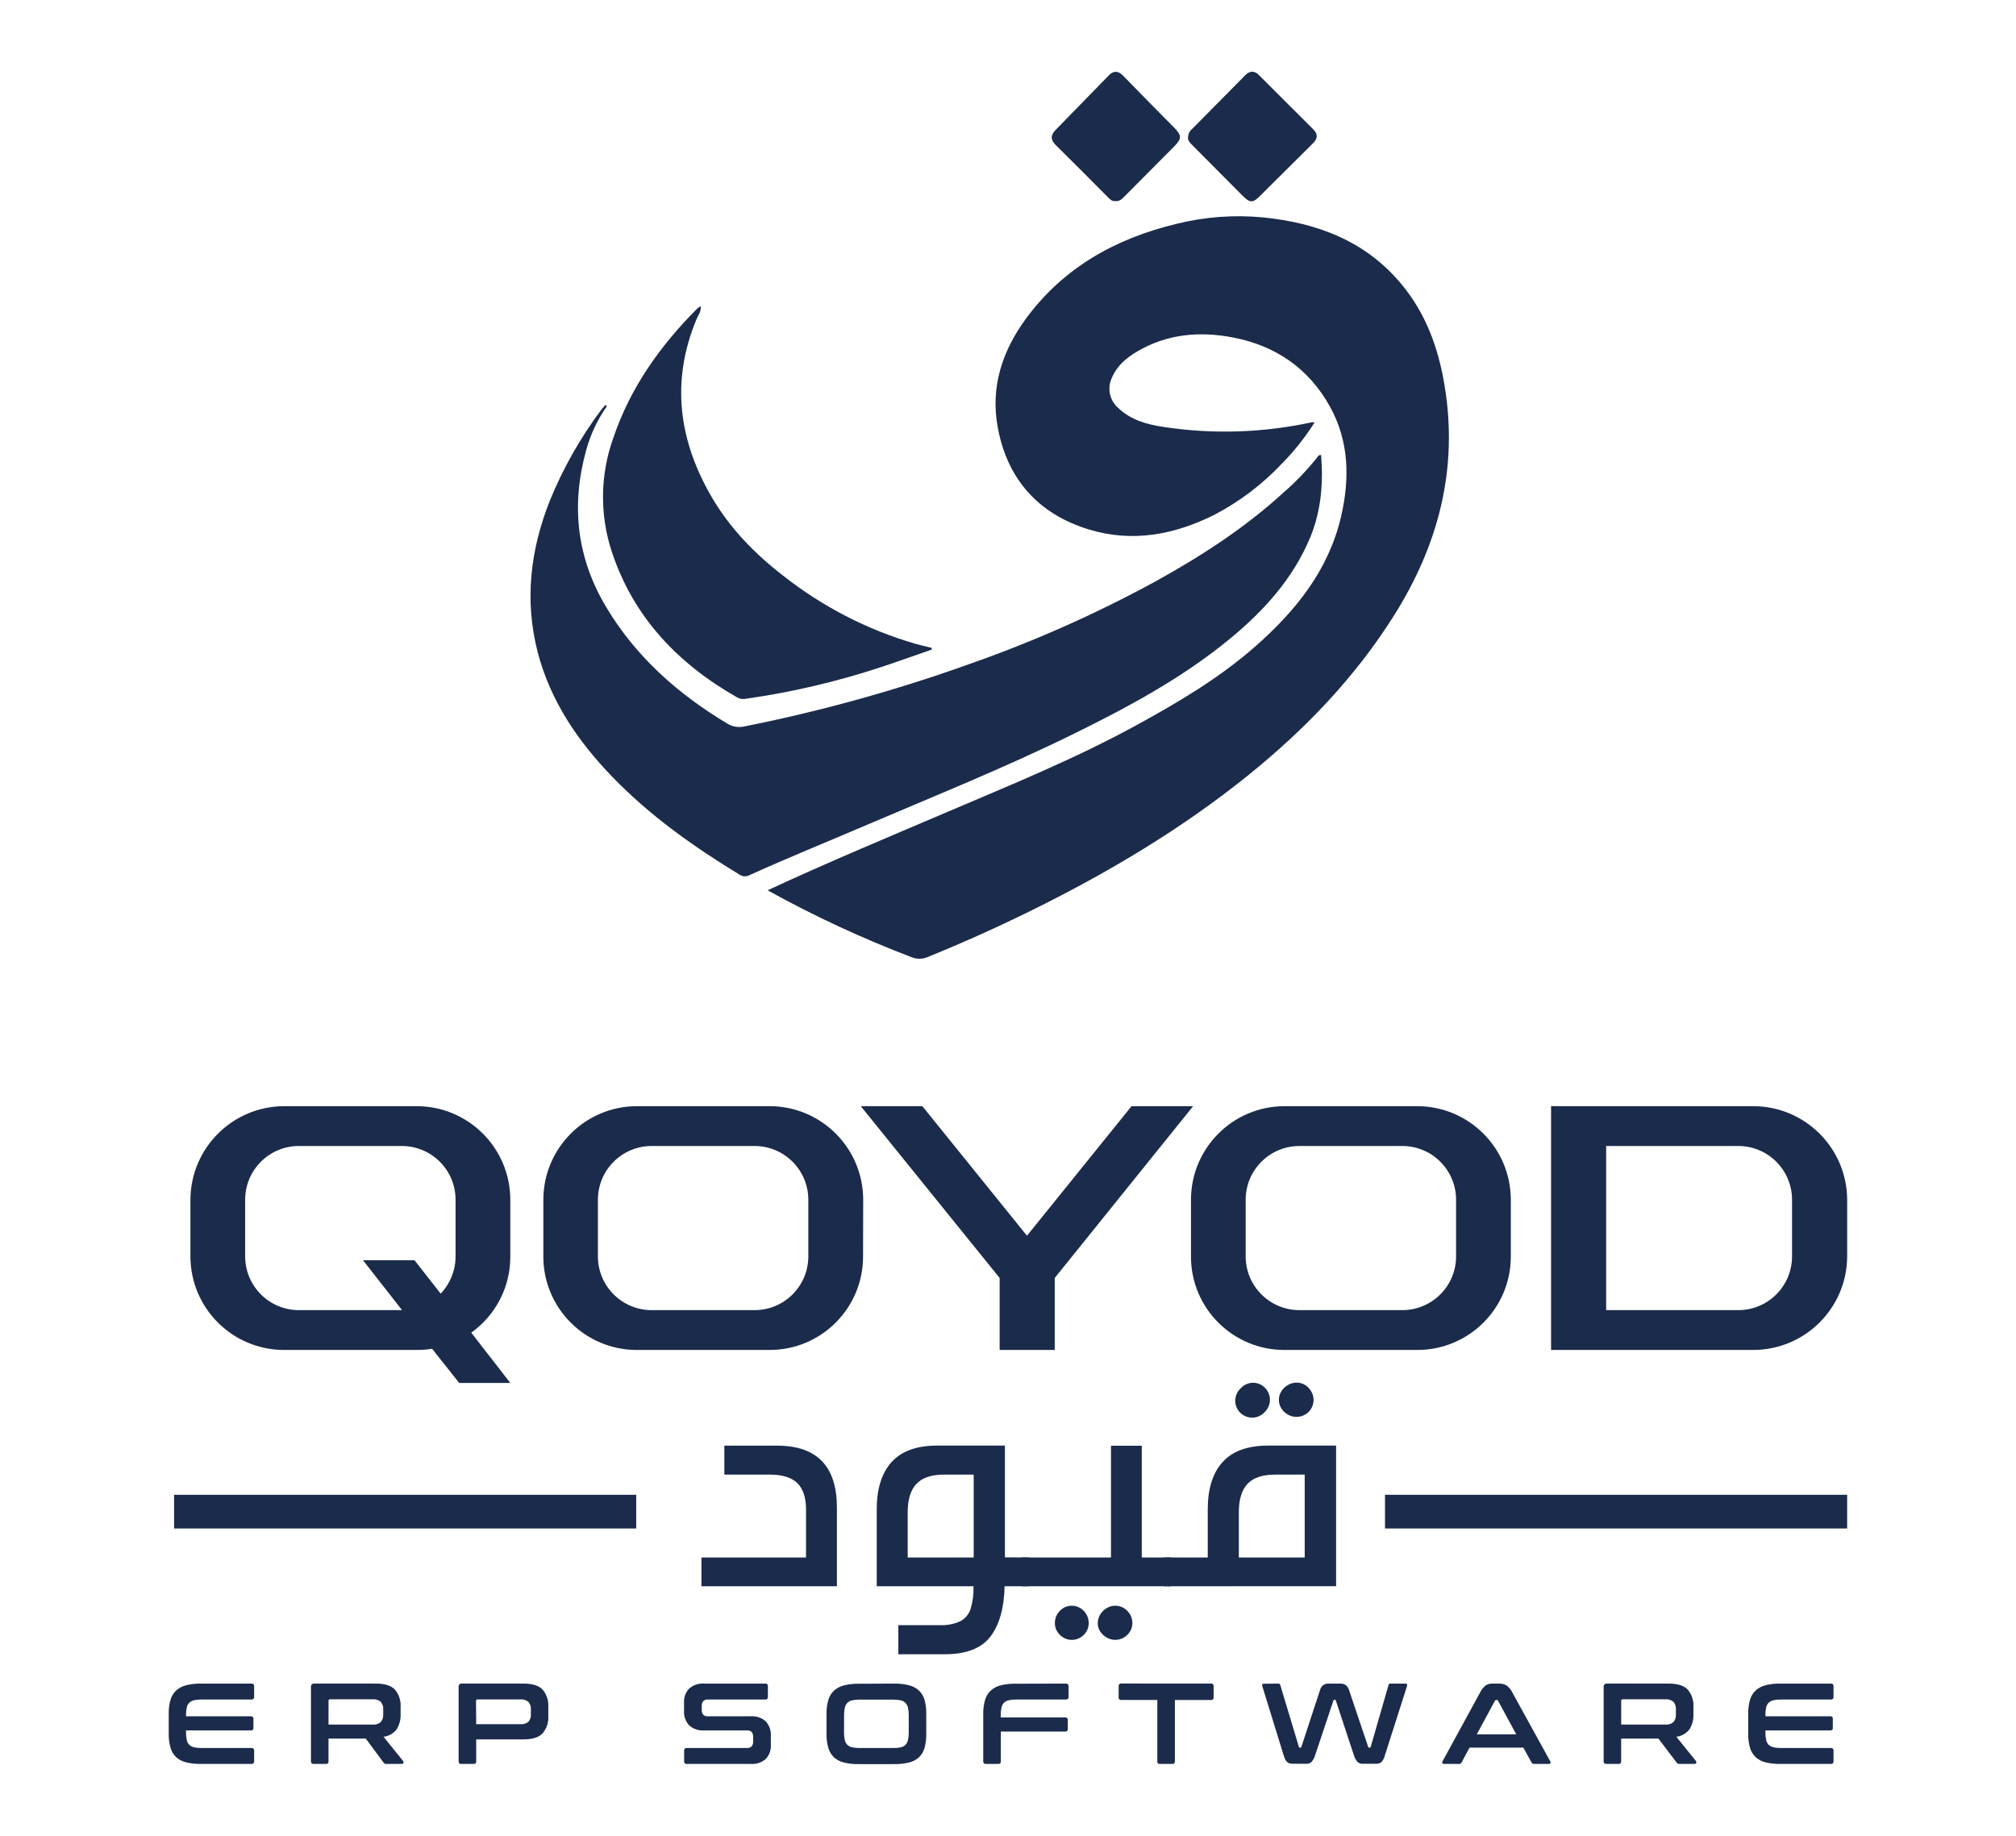
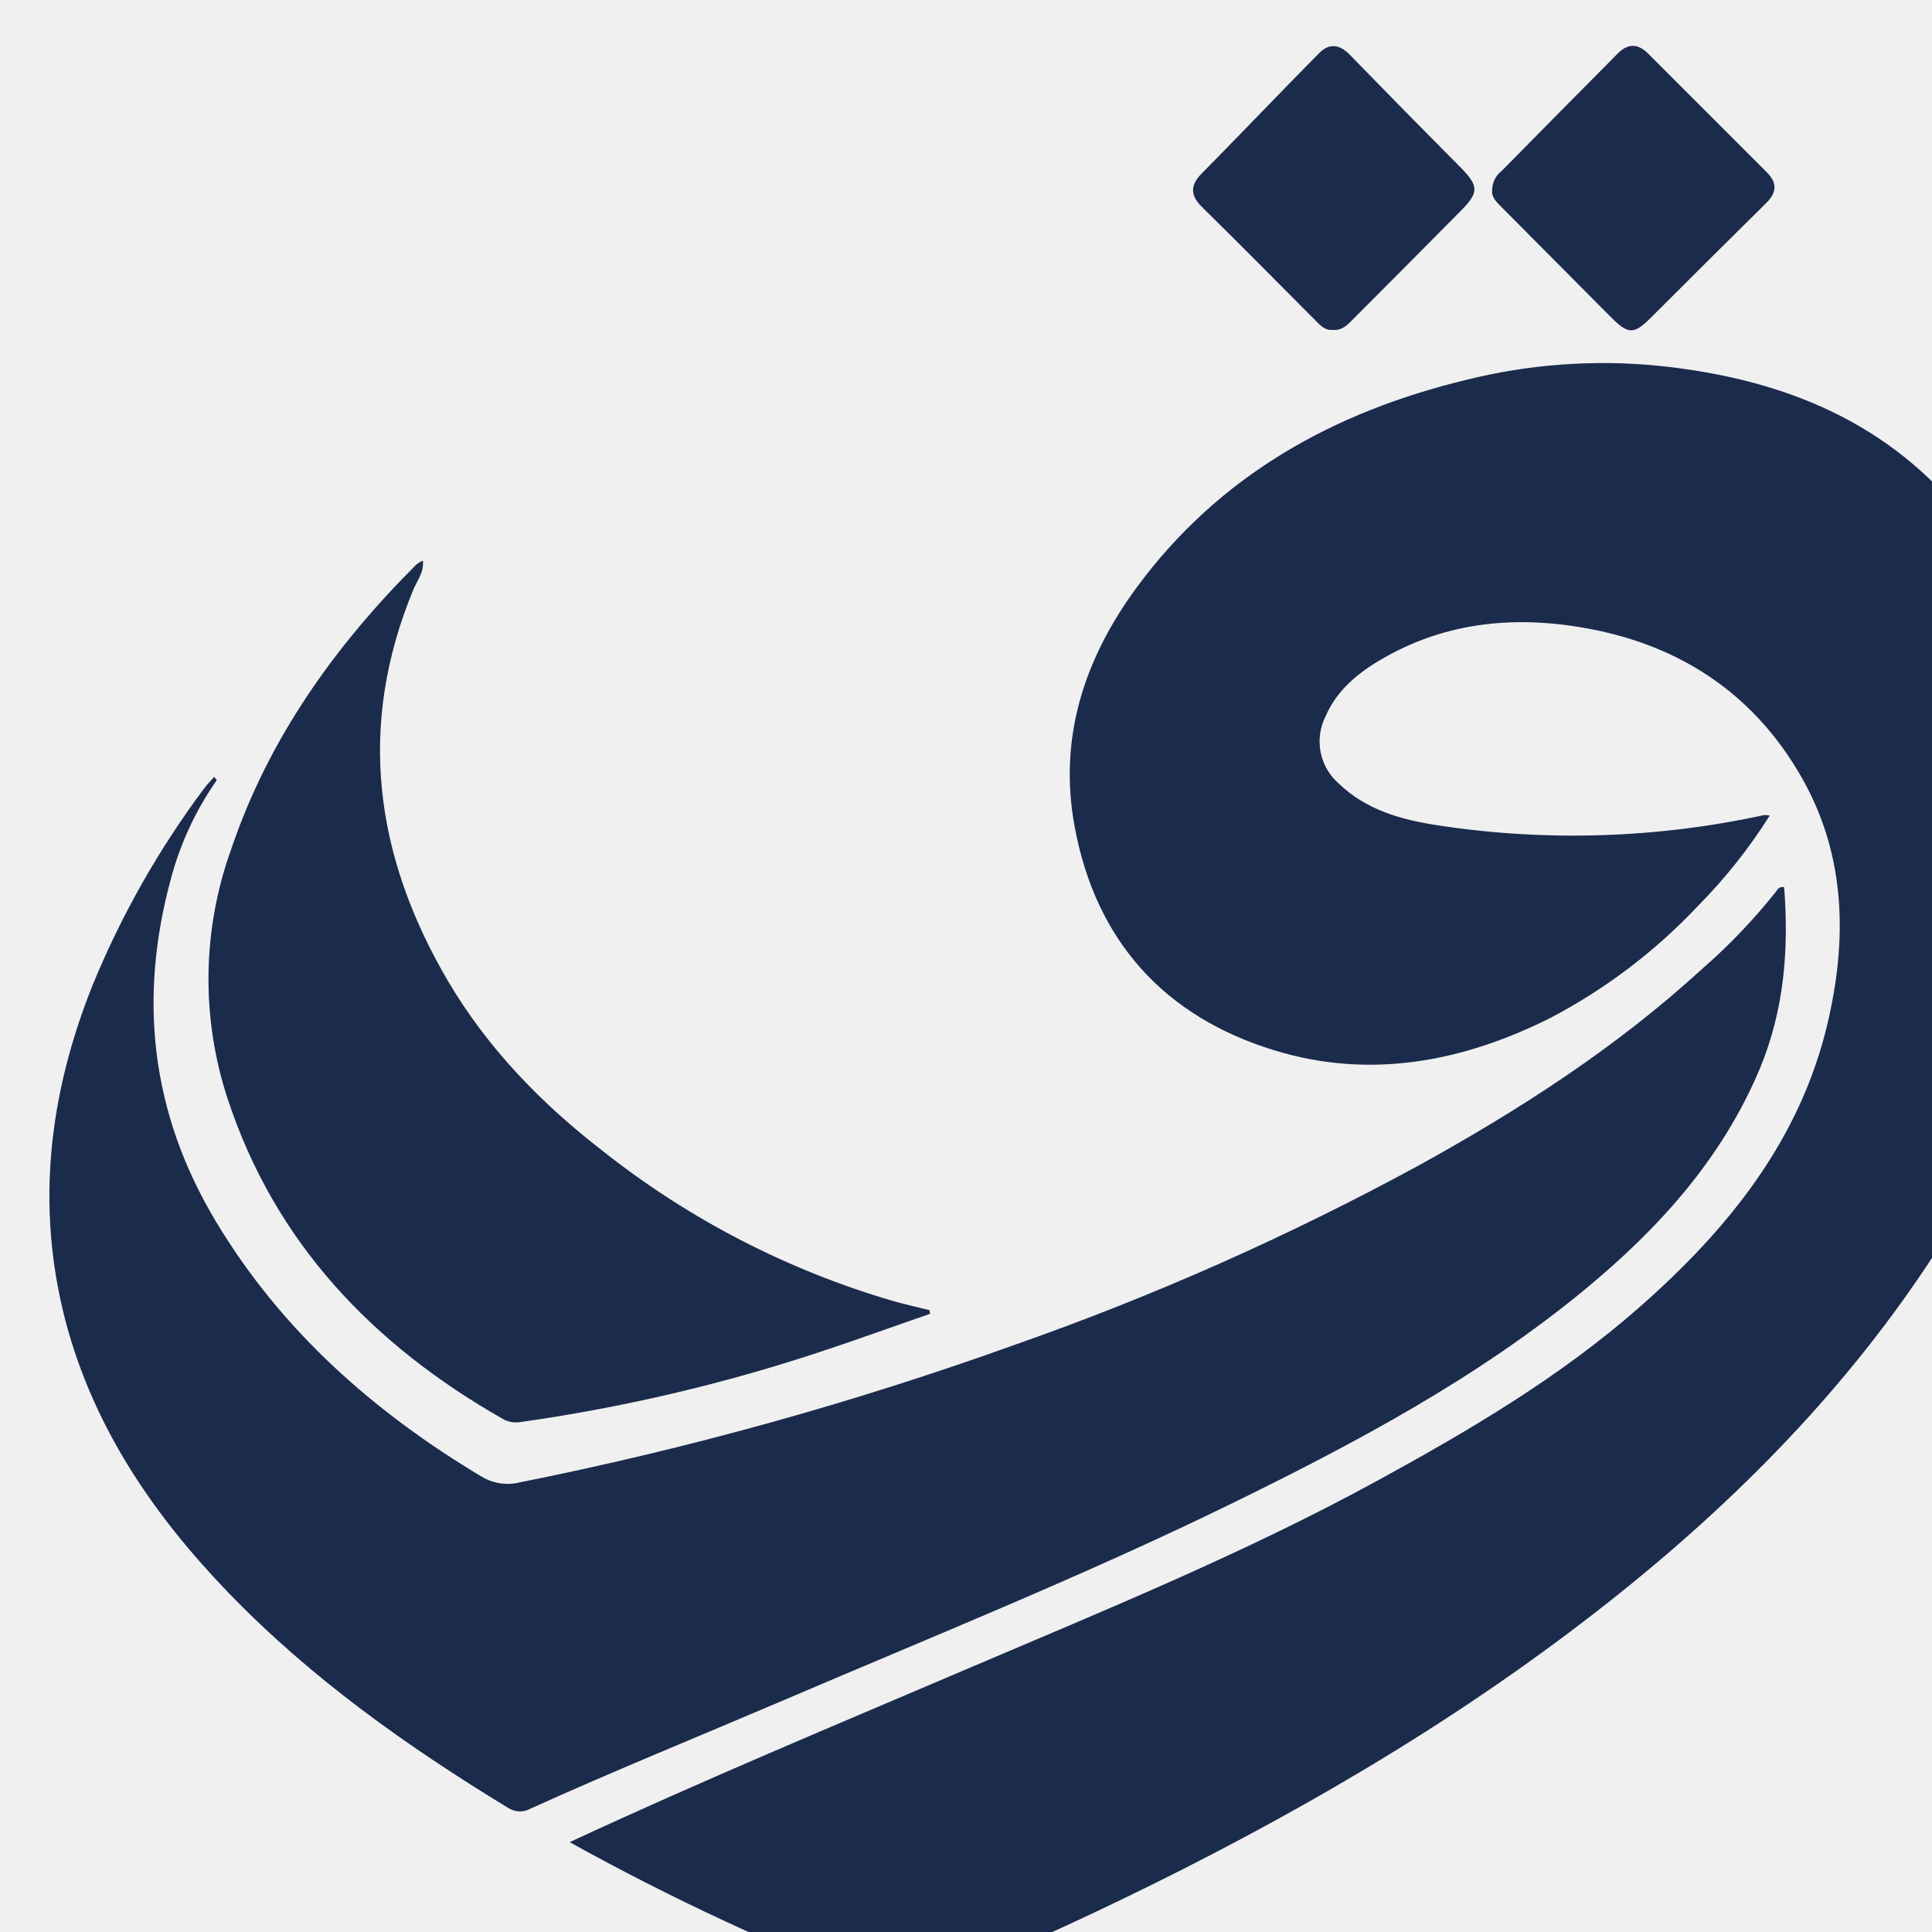
- <svg xmlns="http://www.w3.org/2000/svg" id="Layer_1" data-name="Layer 1" viewBox="0 0 595.28 542.11">
-   <defs>
-     <style>.cls-1{fill:#FFFFFF;}.cls-2{fill:#1B2B4B;}</style>
-   </defs>
-   <rect class="cls-1" x="-63.14" y="-44.57" width="708" height="625.71" />
-   <path class="cls-2" d="M226.66,262.91c17.78-8.27,35.51-15.64,53.17-23.18,18.76-8,37.68-15.7,55.61-25.51,12.4-6.78,24.56-13.95,35.21-23.32,11.85-10.42,21.59-22.41,25.3-38.2,2.63-11.19,2.46-22.34-3.26-32.66-6.21-11.18-15.94-17.91-28.45-20.35-9.95-1.94-19.65-1.13-28.58,4.18-3.09,1.83-5.8,4.12-7.27,7.53a7.51,7.51,0,0,0,1.81,9.08c3.71,3.56,8.47,4.86,13.31,5.59a120.65,120.65,0,0,0,43.93-1.39,3.24,3.24,0,0,1,.72.08,71.47,71.47,0,0,1-9.64,12.14A75.2,75.2,0,0,1,358.62,152c-11.83,5.93-24.31,8.28-37.12,4.35-14.76-4.52-24-14.68-26.86-30-2.26-12,1.29-22.7,8.29-32.24,11.09-15.1,26.5-23.68,44.43-28a76,76,0,0,1,25.58-1.91c15.95,1.61,30.18,6.89,40.81,19.63,7.29,8.74,11,19,12.81,30.07,4.06,24.6-1.81,47-14.95,67.88-11.52,18.29-26.27,33.62-43,47.12-19.67,15.86-41.23,28.69-63.84,39.86q-15.15,7.48-30.8,13.84a6.07,6.07,0,0,1-4.75.08A328.19,328.19,0,0,1,226.66,262.91Z" />
-   <path class="cls-2" d="M179.17,120a41.79,41.79,0,0,0-6.1,13c-4.5,16.31-2.79,31.77,6,46.41s21.22,25.63,35.78,34.33a6.81,6.81,0,0,0,5.16.74,468.87,468.87,0,0,0,66.41-18.45A370.45,370.45,0,0,0,341,171.8c13.55-7.48,26.53-15.85,38-26.35A79.08,79.08,0,0,0,389,135c.22-.29.37-.72,1.1-.61.66,8.35,0,16.55-3.26,24.4-5.07,12.11-13.6,21.53-23.55,29.74-14.33,11.82-30.59,20.51-47.19,28.64-20,9.79-40.6,18.06-61,26.79-11.22,4.79-22.54,9.38-33.67,14.42a2.89,2.89,0,0,1-3.06-.09c-13.57-8.26-26.47-17.4-37.57-28.89-10.18-10.53-18.25-22.4-22-36.69-4-15.4-2.22-30.43,3.66-45.13a121,121,0,0,1,15-26.46c.4-.56.91-1.05,1.37-1.58Z" />
-   <path class="cls-2" d="M275.16,191.81c-5,1.72-9.88,3.5-14.85,5.14a230.8,230.8,0,0,1-40.18,9.41,3.6,3.6,0,0,1-2.47-.41c-17.46-9.95-30.61-23.66-37-43a51.57,51.57,0,0,1,.45-33.66C186.12,114.45,195,102,206,91a4.6,4.6,0,0,1,.91-.56c.16,1.61-.77,2.68-1.26,3.85-7.64,18.39-5.23,35.92,4.63,52.72,5.34,9.07,12.59,16.52,20.89,22.93a114.88,114.88,0,0,0,39,20.14c1.63.46,3.28.83,4.93,1.24C275.12,191.49,275.14,191.65,275.16,191.81Z" />
-   <path class="cls-2" d="M329.34,59.39c-1,.1-1.6-.55-2.22-1.17-5.11-5.13-10.2-10.29-15.37-15.37-1.6-1.56-1.55-2.94-.08-4.45C317,33,322.2,27.54,327.51,22.16c1.32-1.34,2.71-1.25,4.1.17,5,5.14,10,10.23,15.07,15.33,2.32,2.37,2.33,3.27-.05,5.67q-7.23,7.31-14.49,14.58C331.35,58.7,330.6,59.53,329.34,59.39Z" />
-   <path class="cls-2" d="M350.81,40.51A3.25,3.25,0,0,1,352.09,38q7.8-7.92,15.61-15.79c1.35-1.37,2.7-1.4,4.09,0q8,8,16,16c1.39,1.39,1.33,2.69-.06,4.07Q379.92,50,372.14,57.78c-2.24,2.23-3,2.23-5.25,0q-7.39-7.45-14.81-14.9C351.4,42.18,350.67,41.56,350.81,40.51Z" />
-   <path class="cls-2" d="M150.68,371.09a27.45,27.45,0,0,1-11.53,22.45l11.53,14.85H135.59l-8-10.09a28.62,28.62,0,0,1-4.51.35H83.79a27.66,27.66,0,0,1-27.56-27.56V354.22a27.74,27.74,0,0,1,27.56-27.56h39.33a27.66,27.66,0,0,1,27.56,27.56ZM88.19,338.42a15.87,15.87,0,0,0-15.8,15.8v16.87a15.87,15.87,0,0,0,15.8,15.8h30.53l-11.53-14.73H122.4l7.72,9.86a15.88,15.88,0,0,0,4.4-10.93V354.22a15.87,15.87,0,0,0-15.8-15.8Z" />
-   <path class="cls-2" d="M254.84,371.09a27.57,27.57,0,0,1-27.56,27.56H188a27.58,27.58,0,0,1-27.56-27.56V354.22A27.66,27.66,0,0,1,188,326.66h39.32a27.65,27.65,0,0,1,27.56,27.56Zm-78.29,0a15.87,15.87,0,0,0,15.8,15.8h30.53a15.87,15.87,0,0,0,15.8-15.8V354.22a15.87,15.87,0,0,0-15.8-15.8H192.35a15.87,15.87,0,0,0-15.8,15.8Z" />
-   <path class="cls-2" d="M295.17,398.65V377.39l-41-50.73h18.18l30.89,38.26,30.88-38.26H352.3l-40.86,50.73v21.26Z" />
-   <path class="cls-2" d="M446.11,371.09a27.58,27.58,0,0,1-27.56,27.56H379.22a27.57,27.57,0,0,1-27.55-27.56V354.22a27.65,27.65,0,0,1,27.55-27.56h39.33a27.66,27.66,0,0,1,27.56,27.56Zm-78.29,0a15.87,15.87,0,0,0,15.8,15.8h30.53a15.88,15.88,0,0,0,15.8-15.8V354.22a15.88,15.88,0,0,0-15.8-15.8H383.62a15.87,15.87,0,0,0-15.8,15.8Z" />
-   <path class="cls-2" d="M517.75,326.66a27.76,27.76,0,0,1,27.68,27.56v16.87a27.76,27.76,0,0,1-27.68,27.56H458v-72Zm11.4,27.56a15.87,15.87,0,0,0-15.8-15.8H474.26v48.47h39.09a15.87,15.87,0,0,0,15.8-15.8Z" />
-   <path class="cls-2" d="M247.12,445.19v23.24h-40v-8.5H238v-14.2q0-5.21-2.55-7.74c-1.71-1.68-4.41-2.53-8.12-2.53H213.88v-8.55h15.56Q247.11,426.91,247.12,445.19Z" />
-   <path class="cls-2" d="M302.75,459.93a3.84,3.84,0,0,1,2.87.88c.56.59.84,1.71.84,3.37a5.08,5.08,0,0,1-.82,3.35,3.77,3.77,0,0,1-2.89.9h-6.11q-.22,9.72-4.23,14.91t-13.54,5.17H265.26v-8.59h12.12a13.33,13.33,0,0,0,6.22-1.18,6.29,6.29,0,0,0,3-3.64,20.92,20.92,0,0,0,.86-6.67H258.88v-22.7q0-9.14,4.41-14t13.55-4.84h19.89v33ZM270.6,438.2q-2.58,2.73-2.58,8.39v13.34h19.49V435.46h-8.73Q273.17,435.46,270.6,438.2Z" />
-   <path class="cls-2" d="M344.77,459.93a3.84,3.84,0,0,1,2.87.88c.56.59.84,1.71.84,3.37a5.12,5.12,0,0,1-.81,3.37,3.85,3.85,0,0,1-2.9.88h-42a3.82,3.82,0,0,1-2.88-.9,7.22,7.22,0,0,1,0-6.72,3.86,3.86,0,0,1,2.88-.88h25.28v-33h9.09v33ZM320,475.69a5.1,5.1,0,0,1,1.47,3.69,4.68,4.68,0,0,1-1.47,3.41,4.83,4.83,0,0,1-3.55,1.47,4.71,4.71,0,0,1-2.46-.68,5,5,0,0,1-1.83-1.81,4.49,4.49,0,0,1-.68-2.39,5.1,5.1,0,0,1,1.47-3.69,4.87,4.87,0,0,1,7.05,0Zm12.87,0a5.08,5.08,0,0,1,1.49,3.69,4.49,4.49,0,0,1-.68,2.39,5,5,0,0,1-1.85,1.81,4.84,4.84,0,0,1-2.49.68,5,5,0,0,1-2.55-.68,5.41,5.41,0,0,1-1.93-1.81,4.37,4.37,0,0,1-.72-2.39,4.92,4.92,0,0,1,.72-2.6,5.4,5.4,0,0,1,1.93-1.9,4.92,4.92,0,0,1,2.55-.7A4.78,4.78,0,0,1,332.85,475.69Z" />
-   <path class="cls-2" d="M344.77,468.43a3.79,3.79,0,0,1-2.87-.9,5,5,0,0,1-.84-3.35c0-1.66.28-2.78.84-3.37a3.84,3.84,0,0,1,2.87-.88h11.85v-14.2q0-9.14,4.41-14t13.55-4.84h19.94v41.52Zm28.74-58.61a5,5,0,0,1,0,7.1,5,5,0,1,1-7-7.1,4.87,4.87,0,0,1,7,0Zm-5.16,28.38q-2.55,2.73-2.55,8.39v13.34h19.45V435.46h-8.73Q370.91,435.46,368.35,438.2Zm18-28.38a5,5,0,0,1-3.53,8.59,5,5,0,0,1-2.55-.68,5.27,5.27,0,0,1-1.93-1.85,4.7,4.7,0,0,1,0-5A5.43,5.43,0,0,1,380.3,409a4.93,4.93,0,0,1,2.55-.71A4.82,4.82,0,0,1,386.38,409.82Z" />
-   <rect class="cls-2" x="51.4" y="441.42" width="136.46" height="9.95" />
-   <rect class="cls-2" x="408.96" y="441.42" width="136.46" height="9.95" />
-   <path class="cls-2" d="M74.26,497.17q.78,0,.78.75v3.22c0,.49-.26.74-.78.74H59.44a9.48,9.48,0,0,0-2.19.22,3,3,0,0,0-1.38.75,2.72,2.72,0,0,0-.73,1.42,10,10,0,0,0-.21,2.22v.34H74.09a.66.66,0,0,1,.74.75v2.68a.65.65,0,0,1-.74.74H54.93v.58a10,10,0,0,0,.21,2.22,2.79,2.79,0,0,0,.73,1.43,3,3,0,0,0,1.38.74,9,9,0,0,0,2.19.22H74.26q.78,0,.78.75v3.22c0,.49-.26.74-.78.74H59.34a17.13,17.13,0,0,1-4.37-.47A6.77,6.77,0,0,1,52,518.89a6.35,6.35,0,0,1-1.66-2.78,14.39,14.39,0,0,1-.52-4.16v-5.83a14.15,14.15,0,0,1,.52-4.14A6.28,6.28,0,0,1,52,499.22,6.9,6.9,0,0,1,55,497.66a16.61,16.61,0,0,1,4.37-.49Z" />
-   <path class="cls-2" d="M111,497.17q3.9,0,5.6,1.76a7.27,7.27,0,0,1,1.69,5.22v1.94a7.93,7.93,0,0,1-1.18,4.61,5.68,5.68,0,0,1-3.87,2.17l5.8,7.18a.54.54,0,0,1,.1.51c-.05.23-.23.34-.54.34h-4.37a.92.92,0,0,1-1-.44L108,513.41H97v6.75a.66.66,0,0,1-.75.74H92.6c-.52,0-.78-.25-.78-.74v-22a.9.9,0,0,1,1-1ZM97,509.28h13a3.25,3.25,0,0,0,2.44-.75,3.17,3.17,0,0,0,.72-2.27v-1.43a3.17,3.17,0,0,0-.72-2.27,3.25,3.25,0,0,0-2.44-.74H97.45c-.3,0-.44.13-.44.4Z" />
-   <path class="cls-2" d="M154.61,497.17q3.9,0,5.6,1.76a7.27,7.27,0,0,1,1.69,5.22v2.51a7.24,7.24,0,0,1-1.69,5.22q-1.69,1.77-5.6,1.77h-14v6.51a.66.66,0,0,1-.75.74h-3.66c-.52,0-.78-.25-.78-.74v-22a.9.9,0,0,1,1-1Zm-14,12h13a3.29,3.29,0,0,0,2.44-.74,3.17,3.17,0,0,0,.71-2.27v-1.29a3.14,3.14,0,0,0-.71-2.27,3.25,3.25,0,0,0-2.44-.75H141c-.3,0-.44.13-.44.41Z" />
-   <path class="cls-2" d="M226,497.17a.66.66,0,0,1,.74.75v3.22a.65.65,0,0,1-.74.74H209a1.69,1.69,0,0,0-1.39.51,2.17,2.17,0,0,0-.4,1.39v1.15c0,1.27.58,1.9,1.76,1.9h12.71a6,6,0,0,1,4.44,1.51,5.88,5.88,0,0,1,1.49,4.32v2.72a5.56,5.56,0,0,1-1.45,4,6,6,0,0,1-4.55,1.52H202.79c-.52,0-.78-.25-.78-.74v-3.22q0-.75.78-.75h17.8a1.67,1.67,0,0,0,1.39-.51,2.17,2.17,0,0,0,.41-1.39V512.9c0-1.26-.59-1.9-1.76-1.9H207.91a6,6,0,0,1-4.44-1.51,5.84,5.84,0,0,1-1.49-4.32V502.7a5.5,5.5,0,0,1,1.46-4,6,6,0,0,1,4.54-1.53Z" />
-   <path class="cls-2" d="M264,497.17a16.88,16.88,0,0,1,4.39.49,6.82,6.82,0,0,1,2.95,1.56A6.09,6.09,0,0,1,273,502a14.56,14.56,0,0,1,.5,4.14V512a14.81,14.81,0,0,1-.5,4.16,6.15,6.15,0,0,1-1.65,2.78,6.7,6.7,0,0,1-2.95,1.54,17.4,17.4,0,0,1-4.39.47H253.55a17.27,17.27,0,0,1-4.38-.47,6.79,6.79,0,0,1-2.93-1.54,6.26,6.26,0,0,1-1.66-2.78,14.36,14.36,0,0,1-.53-4.16v-5.83a14.13,14.13,0,0,1,.53-4.14,6.19,6.19,0,0,1,1.66-2.76,6.92,6.92,0,0,1,2.93-1.56,16.75,16.75,0,0,1,4.38-.49Zm-14.78,14.41a9.34,9.34,0,0,0,.22,2.22,3.13,3.13,0,0,0,.73,1.43,2.83,2.83,0,0,0,1.37.74,9,9,0,0,0,2.19.22h10.07A8.82,8.82,0,0,0,266,516a2.87,2.87,0,0,0,1.38-.74,3.13,3.13,0,0,0,.73-1.43,9.89,9.89,0,0,0,.22-2.22v-5.09a9.89,9.89,0,0,0-.22-2.22,3,3,0,0,0-.73-1.42,2.88,2.88,0,0,0-1.38-.75,9.33,9.33,0,0,0-2.18-.22H253.75a9.48,9.48,0,0,0-2.19.22,2.84,2.84,0,0,0-1.37.75,3,3,0,0,0-.73,1.42,9.34,9.34,0,0,0-.22,2.22Z" />
-   <path class="cls-2" d="M314.74,497.17q.78,0,.78.75v3.22c0,.49-.26.74-.78.74H300a9.42,9.42,0,0,0-2.19.22,3,3,0,0,0-1.38.75,3,3,0,0,0-.72,1.42,9.34,9.34,0,0,0-.22,2.22v.68h19.05a.66.66,0,0,1,.75.75v2.68a.66.66,0,0,1-.75.74H295.52v8.82a.66.66,0,0,1-.75.74h-3.66c-.52,0-.78-.25-.78-.74v-14a14.13,14.13,0,0,1,.53-4.14,6.1,6.1,0,0,1,1.66-2.76,6.8,6.8,0,0,1,2.93-1.56,16.72,16.72,0,0,1,4.37-.49Z" />
-   <path class="cls-2" d="M357.57,497.17a.68.68,0,0,1,.78.75v3.32a.69.69,0,0,1-.78.78H346.92v18.14a.66.66,0,0,1-.74.74h-3.7a.66.66,0,0,1-.75-.74V502H331.09a.69.69,0,0,1-.78-.78v-3.32q0-.75.78-.75Z" />
-   <path class="cls-2" d="M377.57,497.17c.22,0,.38.15.47.44l5.49,18.24a.26.26,0,0,0,.28.24H384q.19,0,.27-.24l5.49-16.71a2.84,2.84,0,0,1,1-1.56,2.73,2.73,0,0,1,1.53-.41h3.36a2.88,2.88,0,0,1,1.71.44,3,3,0,0,1,1,1.53l5.63,16.71q.07.24.27.24h.21q.19,0,.27-.24L410,497.61a.52.52,0,0,1,.22-.35.66.66,0,0,1,.33-.09h4.58a.3.3,0,0,1,.32.24,1.15,1.15,0,0,1,0,.54l-6.51,20.38a4.9,4.9,0,0,1-1,2,2.25,2.25,0,0,1-1.56.52h-4a2.15,2.15,0,0,1-1.55-.54,5.38,5.38,0,0,1-1.06-2l-5.32-16.11a.26.26,0,0,0-.28-.24H394a.26.26,0,0,0-.28.24l-5.38,16.11a5.37,5.37,0,0,1-1.07,2,2.13,2.13,0,0,1-1.54.54h-3.87a4.22,4.22,0,0,1-1-.1,1.94,1.94,0,0,1-.77-.39,2.63,2.63,0,0,1-.59-.79,9.86,9.86,0,0,1-.49-1.29L372.75,498a1.14,1.14,0,0,1-.05-.56c0-.15.14-.22.32-.22Z" />
-   <path class="cls-2" d="M442.63,497.17a4.18,4.18,0,0,1,2.17.52,5.38,5.38,0,0,1,1.73,2.06l11.22,20.37a.71.71,0,0,1,.09.56c-.06.15-.22.22-.49.22H453a.77.77,0,0,1-.78-.44l-2.41-4.37H433.92l-2.34,4.37a.81.81,0,0,1-.78.44h-4.41c-.29,0-.47-.07-.52-.22a.7.7,0,0,1,.08-.56l11.12-20.37a5.8,5.8,0,0,1,1.66-2.06,3.45,3.45,0,0,1,1.9-.52Zm-6.57,15h11.66l-5.39-9.94A.43.43,0,0,0,442,502h-.2a.43.43,0,0,0-.38.24Z" />
-   <path class="cls-2" d="M492.75,497.17c2.59,0,4.46.59,5.59,1.76a7.27,7.27,0,0,1,1.69,5.22v1.94a7.93,7.93,0,0,1-1.18,4.61,5.68,5.68,0,0,1-3.87,2.17l5.8,7.18a.54.54,0,0,1,.1.51c0,.23-.23.34-.54.34H496a1.31,1.31,0,0,1-.62-.1,1.36,1.36,0,0,1-.34-.34l-5.35-7.05h-11v6.75a.65.65,0,0,1-.74.74H474.3c-.52,0-.78-.25-.78-.74v-22a.9.9,0,0,1,1-1ZM478.7,509.28h13a3.25,3.25,0,0,0,2.44-.75,3.17,3.17,0,0,0,.71-2.27v-1.43a3.17,3.17,0,0,0-.71-2.27,3.25,3.25,0,0,0-2.44-.74H479.15c-.29,0-.45.13-.45.4Z" />
-   <path class="cls-2" d="M540.62,497.17q.78,0,.78.75v3.22c0,.49-.26.74-.78.74H525.8a9.33,9.33,0,0,0-2.18.22,2.91,2.91,0,0,0-1.39.75,2.72,2.72,0,0,0-.73,1.42,10,10,0,0,0-.21,2.22v.34h19.16a.66.66,0,0,1,.74.75v2.68a.65.65,0,0,1-.74.74H521.29v.58a10,10,0,0,0,.21,2.22,2.79,2.79,0,0,0,.73,1.43,2.9,2.9,0,0,0,1.39.74,8.82,8.82,0,0,0,2.18.22h14.82q.78,0,.78.75v3.22c0,.49-.26.74-.78.74H525.7a17.13,17.13,0,0,1-4.37-.47,6.77,6.77,0,0,1-2.94-1.54,6.35,6.35,0,0,1-1.66-2.78,14.39,14.39,0,0,1-.52-4.16v-5.83a14.15,14.15,0,0,1,.52-4.14,6.28,6.28,0,0,1,1.66-2.76,6.9,6.9,0,0,1,2.94-1.56,16.61,16.61,0,0,1,4.37-.49Z" />
+ <svg xmlns="http://www.w3.org/2000/svg" viewBox="150 15 260 260">
+   <g fill="#1B2B4B">
+     <path d="M226.66,262.91c17.78-8.27,35.51-15.64,53.17-23.18,18.76-8,37.68-15.7,55.61-25.51,12.4-6.78,24.56-13.95,35.21-23.32,11.85-10.42,21.59-22.41,25.3-38.2,2.63-11.19,2.46-22.34-3.26-32.66-6.21-11.18-15.94-17.91-28.45-20.35-9.95-1.94-19.65-1.13-28.58,4.18-3.09,1.83-5.8,4.12-7.27,7.53a7.51,7.51,0,0,0,1.81,9.08c3.71,3.56,8.47,4.86,13.31,5.59a120.65,120.65,0,0,0,43.93-1.39,3.24,3.24,0,0,1,.72.08,71.47,71.47,0,0,1-9.64,12.14A75.2,75.2,0,0,1,358.62,152c-11.83,5.93-24.31,8.28-37.12,4.35-14.76-4.52-24-14.68-26.86-30-2.26-12,1.29-22.7,8.29-32.24,11.09-15.1,26.5-23.68,44.43-28a76,76,0,0,1,25.58-1.91c15.95,1.61,30.18,6.89,40.81,19.63,7.29,8.74,11,19,12.81,30.07,4.06,24.6-1.81,47-14.95,67.88-11.52,18.29-26.27,33.62-43,47.12-19.67,15.86-41.23,28.69-63.84,39.86q-15.15,7.48-30.8,13.84a6.07,6.07,0,0,1-4.75.08A328.19,328.19,0,0,1,226.66,262.91Z" />
+     <path d="M179.17,120a41.79,41.79,0,0,0-6.1,13c-4.5,16.31-2.79,31.77,6,46.41s21.22,25.63,35.78,34.33a6.81,6.81,0,0,0,5.16.74,468.87,468.87,0,0,0,66.41-18.45A370.45,370.45,0,0,0,341,171.8c13.55-7.48,26.53-15.85,38-26.35A79.08,79.08,0,0,0,389,135c.22-.29.37-.72,1.1-.61.66,8.35,0,16.55-3.26,24.4-5.07,12.11-13.6,21.53-23.55,29.74-14.33,11.82-30.59,20.51-47.19,28.64-20,9.79-40.6,18.06-61,26.79-11.22,4.79-22.54,9.38-33.67,14.42a2.89,2.89,0,0,1-3.06-.09c-13.57-8.26-26.47-17.4-37.57-28.89-10.18-10.53-18.25-22.4-22-36.69-4-15.4-2.22-30.43,3.66-45.13a121,121,0,0,1,15-26.46c.4-.56.91-1.05,1.37-1.58Z" />
+     <path d="M275.16,191.81c-5,1.72-9.88,3.5-14.85,5.14a230.8,230.8,0,0,1-40.18,9.41,3.6,3.6,0,0,1-2.47-.41c-17.46-9.95-30.61-23.66-37-43a51.57,51.57,0,0,1,.45-33.66C186.12,114.45,195,102,206,91a4.6,4.6,0,0,1,.91-.56c.16,1.61-.77,2.68-1.26,3.85-7.64,18.39-5.23,35.92,4.63,52.72,5.34,9.07,12.59,16.52,20.89,22.93a114.88,114.88,0,0,0,39,20.14c1.63.46,3.28.83,4.93,1.24C275.12,191.49,275.14,191.65,275.16,191.81Z" />
+     <path d="M329.34,59.39c-1,.1-1.6-.55-2.22-1.17-5.11-5.13-10.2-10.29-15.37-15.37-1.6-1.56-1.55-2.94-.08-4.45C317,33,322.2,27.54,327.51,22.16c1.32-1.34,2.71-1.25,4.1.17,5,5.14,10,10.23,15.07,15.33,2.32,2.37,2.33,3.27-.05,5.67q-7.23,7.31-14.49,14.58C331.35,58.7,330.6,59.53,329.34,59.39Z" />
+     <path d="M350.81,40.51A3.25,3.25,0,0,1,352.09,38q7.8-7.92,15.61-15.79c1.35-1.37,2.7-1.4,4.09,0q8,8,16,16c1.39,1.39,1.33,2.69-.06,4.07Q379.92,50,372.14,57.78c-2.24,2.23-3,2.23-5.25,0q-7.39-7.45-14.81-14.9C351.4,42.18,350.67,41.56,350.81,40.51Z" />
+   </g>
</svg>
